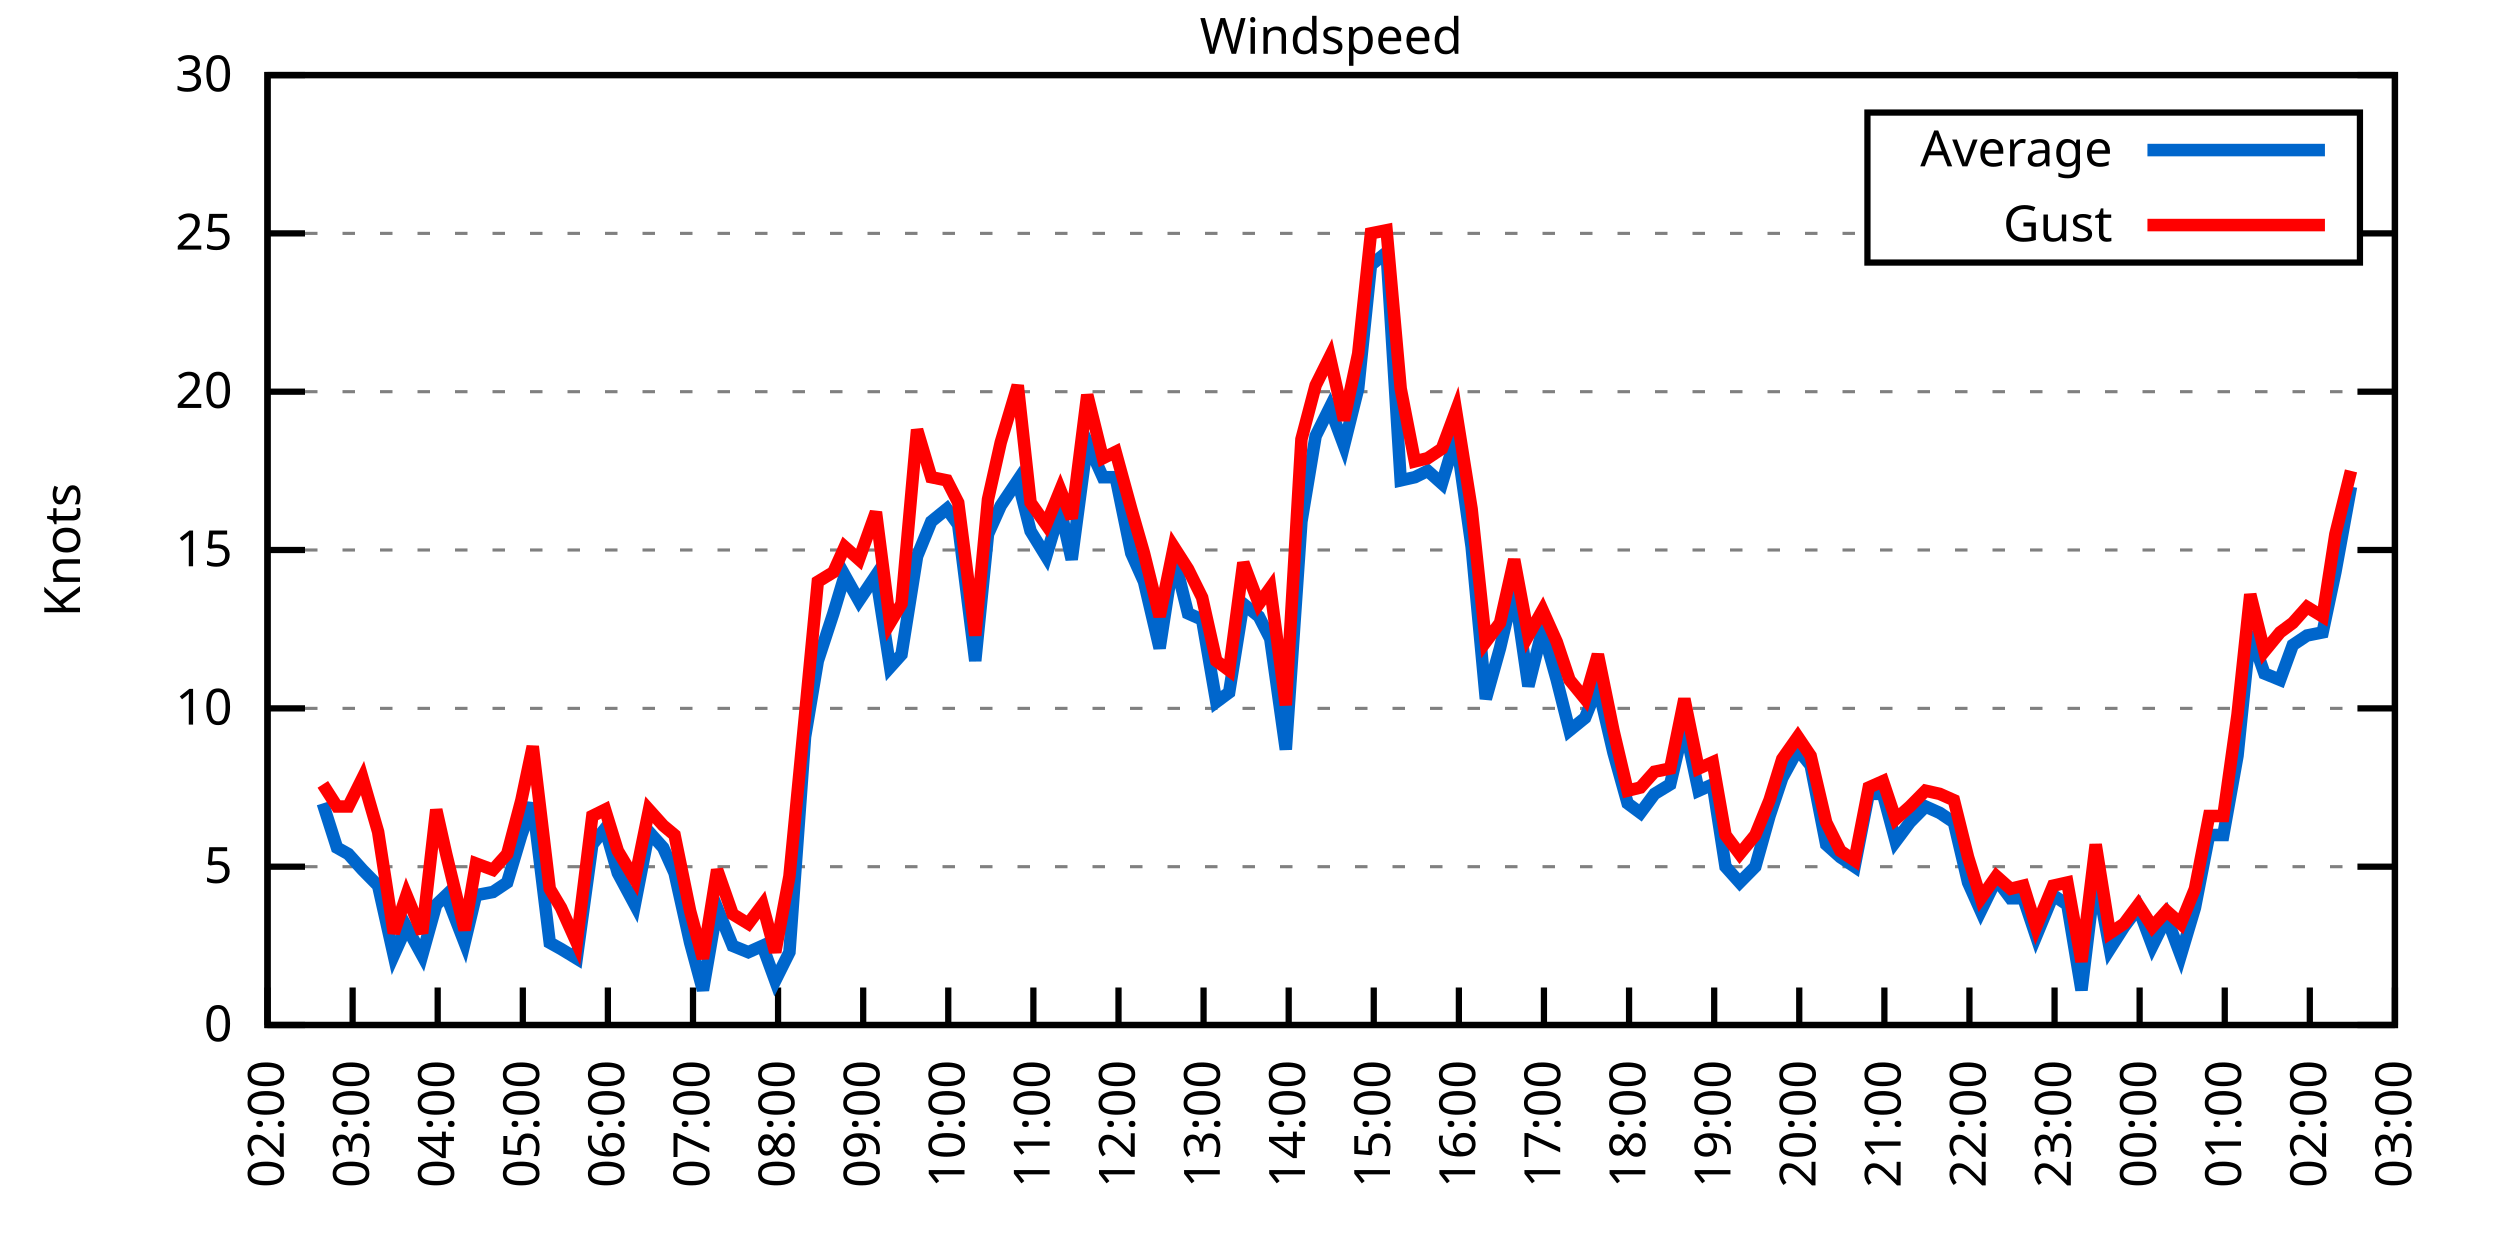
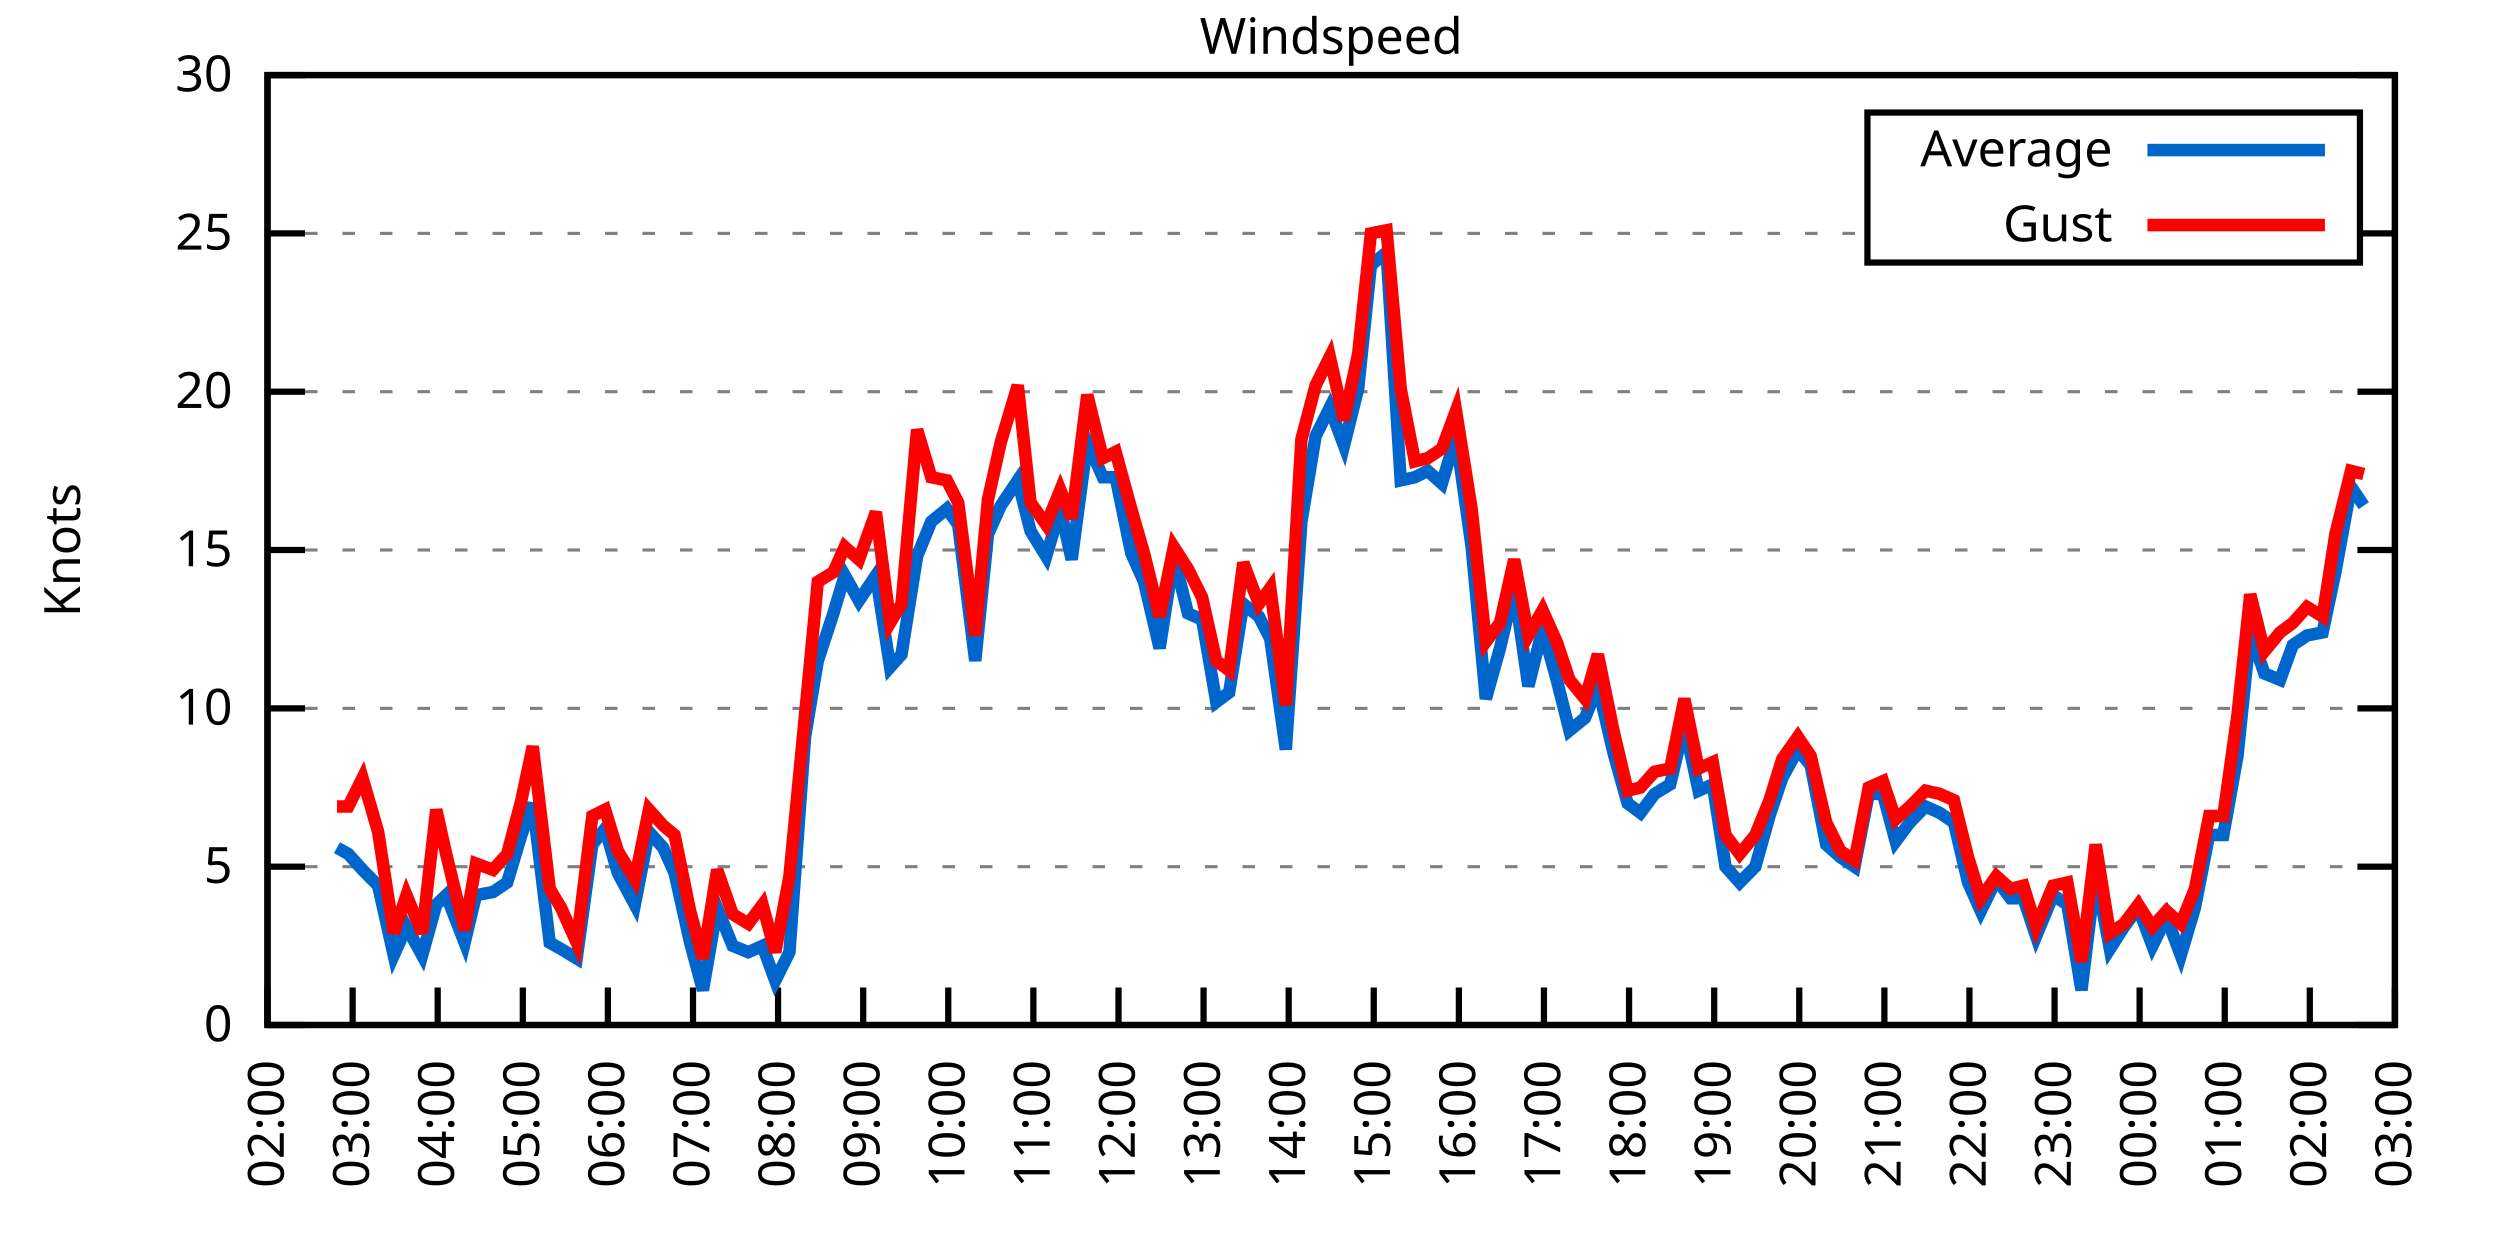
<svg xmlns="http://www.w3.org/2000/svg" xmlns:xlink="http://www.w3.org/1999/xlink" width="400" height="200" viewBox="0 0 400 200">
  <g id="gnuplot_canvas">
    <rect x="0" y="0" width="400" height="200" fill="none" />
    <defs>
      <circle id="gpDot" r="0.5" stroke-width="0.5" stroke="currentColor" />
      <path id="gpPt0" stroke-width="0.333" stroke="currentColor" d="M-1,0 h2 M0,-1 v2" />
      <path id="gpPt1" stroke-width="0.333" stroke="currentColor" d="M-1,-1 L1,1 M1,-1 L-1,1" />
      <path id="gpPt2" stroke-width="0.333" stroke="currentColor" d="M-1,0 L1,0 M0,-1 L0,1 M-1,-1 L1,1 M-1,1 L1,-1" />
      <rect id="gpPt3" stroke-width="0.333" stroke="currentColor" x="-1" y="-1" width="2" height="2" />
      <rect id="gpPt4" stroke-width="0.333" stroke="currentColor" fill="currentColor" x="-1" y="-1" width="2" height="2" />
      <circle id="gpPt5" stroke-width="0.333" stroke="currentColor" cx="0" cy="0" r="1" />
      <use xlink:href="#gpPt5" id="gpPt6" fill="currentColor" stroke="none" />
      <path id="gpPt7" stroke-width="0.333" stroke="currentColor" d="M0,-1.33 L-1.33,0.67 L1.33,0.67 z" />
      <use xlink:href="#gpPt7" id="gpPt8" fill="currentColor" stroke="none" />
      <use xlink:href="#gpPt7" id="gpPt9" stroke="currentColor" transform="rotate(180)" />
      <use xlink:href="#gpPt9" id="gpPt10" fill="currentColor" stroke="none" />
      <use xlink:href="#gpPt3" id="gpPt11" stroke="currentColor" transform="rotate(45)" />
      <use xlink:href="#gpPt11" id="gpPt12" fill="currentColor" stroke="none" />
      <path id="gpPt13" stroke-width="0.333" stroke="currentColor" d="M0,1.330 L1.265,0.411 L0.782,-1.067 L-0.782,-1.076 L-1.265,0.411 z" />
      <use xlink:href="#gpPt13" id="gpPt14" fill="currentColor" stroke="none" />
      <filter id="textbox" filterUnits="objectBoundingBox" x="0" y="0" height="1" width="1">
        <feFlood flood-color="white" flood-opacity="1" result="bgnd" />
        <feComposite in="SourceGraphic" in2="bgnd" operator="atop" />
      </filter>
      <filter id="greybox" filterUnits="objectBoundingBox" x="0" y="0" height="1" width="1">
        <feFlood flood-color="lightgrey" flood-opacity="1" result="grey" />
        <feComposite in="SourceGraphic" in2="grey" operator="atop" />
      </filter>
    </defs>
    <g fill="none" color="white" stroke="currentColor" stroke-width="1.00" stroke-linecap="butt" stroke-linejoin="miter">
</g>
    <g fill="none" color="black" stroke="currentColor" stroke-width="1.00" stroke-linecap="butt" stroke-linejoin="miter">
      <g stroke="none" shape-rendering="crispEdges">
        <polygon fill="rgb(255, 255, 255)" points="42.80,164.00 383.18,164.00 383.18,12.02 42.80,12.02 " />
      </g>
    </g>
    <g fill="none" color="black" stroke="currentColor" stroke-width="1.00" stroke-linecap="butt" stroke-linejoin="miter">
</g>
    <g fill="none" color="black" stroke="black" stroke-width="0.50" stroke-linecap="butt" stroke-linejoin="miter">
</g>
    <g fill="none" color="gray" stroke="currentColor" stroke-width="0.50" stroke-linecap="butt" stroke-linejoin="miter">
      <path stroke="gray" stroke-dasharray="2,4" class="gridline" d="M42.80,164.00 L383.19,164.00  " />
    </g>
    <g fill="none" color="gray" stroke="gray" stroke-width="1.00" stroke-linecap="butt" stroke-linejoin="miter">
</g>
    <g fill="none" color="black" stroke="currentColor" stroke-width="1.00" stroke-linecap="butt" stroke-linejoin="miter">
      <path stroke="black" d="M42.80,164.00 L48.80,164.00 M383.19,164.00 L377.19,164.00  " />
      <g transform="translate(37.20,166.60)" stroke="none" fill="black" font-family="Sans" font-size="8.00" text-anchor="end">
        <text>
          <tspan font-family="Sans"> 0</tspan>
        </text>
      </g>
    </g>
    <g fill="none" color="black" stroke="currentColor" stroke-width="1.00" stroke-linecap="butt" stroke-linejoin="miter">
</g>
    <g fill="none" color="black" stroke="black" stroke-width="0.50" stroke-linecap="butt" stroke-linejoin="miter">
</g>
    <g fill="none" color="gray" stroke="currentColor" stroke-width="0.50" stroke-linecap="butt" stroke-linejoin="miter">
      <path stroke="gray" stroke-dasharray="2,4" class="gridline" d="M42.80,138.67 L383.19,138.67  " />
    </g>
    <g fill="none" color="gray" stroke="gray" stroke-width="1.00" stroke-linecap="butt" stroke-linejoin="miter">
</g>
    <g fill="none" color="black" stroke="currentColor" stroke-width="1.00" stroke-linecap="butt" stroke-linejoin="miter">
      <path stroke="black" d="M42.80,138.67 L48.80,138.67 M383.19,138.67 L377.19,138.67  " />
      <g transform="translate(37.20,141.27)" stroke="none" fill="black" font-family="Sans" font-size="8.00" text-anchor="end">
        <text>
          <tspan font-family="Sans"> 5</tspan>
        </text>
      </g>
    </g>
    <g fill="none" color="black" stroke="currentColor" stroke-width="1.00" stroke-linecap="butt" stroke-linejoin="miter">
</g>
    <g fill="none" color="black" stroke="black" stroke-width="0.50" stroke-linecap="butt" stroke-linejoin="miter">
</g>
    <g fill="none" color="gray" stroke="currentColor" stroke-width="0.50" stroke-linecap="butt" stroke-linejoin="miter">
      <path stroke="gray" stroke-dasharray="2,4" class="gridline" d="M42.80,113.34 L383.19,113.34  " />
    </g>
    <g fill="none" color="gray" stroke="gray" stroke-width="1.00" stroke-linecap="butt" stroke-linejoin="miter">
</g>
    <g fill="none" color="black" stroke="currentColor" stroke-width="1.00" stroke-linecap="butt" stroke-linejoin="miter">
      <path stroke="black" d="M42.80,113.34 L48.80,113.34 M383.19,113.34 L377.19,113.34  " />
      <g transform="translate(37.20,115.94)" stroke="none" fill="black" font-family="Sans" font-size="8.00" text-anchor="end">
        <text>
          <tspan font-family="Sans"> 10</tspan>
        </text>
      </g>
    </g>
    <g fill="none" color="black" stroke="currentColor" stroke-width="1.00" stroke-linecap="butt" stroke-linejoin="miter">
</g>
    <g fill="none" color="black" stroke="black" stroke-width="0.50" stroke-linecap="butt" stroke-linejoin="miter">
</g>
    <g fill="none" color="gray" stroke="currentColor" stroke-width="0.50" stroke-linecap="butt" stroke-linejoin="miter">
      <path stroke="gray" stroke-dasharray="2,4" class="gridline" d="M42.80,88.00 L383.19,88.00  " />
    </g>
    <g fill="none" color="gray" stroke="gray" stroke-width="1.00" stroke-linecap="butt" stroke-linejoin="miter">
</g>
    <g fill="none" color="black" stroke="currentColor" stroke-width="1.00" stroke-linecap="butt" stroke-linejoin="miter">
      <path stroke="black" d="M42.80,88.00 L48.80,88.00 M383.19,88.00 L377.19,88.00  " />
      <g transform="translate(37.20,90.60)" stroke="none" fill="black" font-family="Sans" font-size="8.00" text-anchor="end">
        <text>
          <tspan font-family="Sans"> 15</tspan>
        </text>
      </g>
    </g>
    <g fill="none" color="black" stroke="currentColor" stroke-width="1.00" stroke-linecap="butt" stroke-linejoin="miter">
</g>
    <g fill="none" color="black" stroke="black" stroke-width="0.50" stroke-linecap="butt" stroke-linejoin="miter">
</g>
    <g fill="none" color="gray" stroke="currentColor" stroke-width="0.50" stroke-linecap="butt" stroke-linejoin="miter">
      <path stroke="gray" stroke-dasharray="2,4" class="gridline" d="M42.80,62.67 L383.19,62.67  " />
    </g>
    <g fill="none" color="gray" stroke="gray" stroke-width="1.00" stroke-linecap="butt" stroke-linejoin="miter">
</g>
    <g fill="none" color="black" stroke="currentColor" stroke-width="1.00" stroke-linecap="butt" stroke-linejoin="miter">
      <path stroke="black" d="M42.80,62.67 L48.80,62.67 M383.19,62.67 L377.19,62.67  " />
      <g transform="translate(37.20,65.27)" stroke="none" fill="black" font-family="Sans" font-size="8.00" text-anchor="end">
        <text>
          <tspan font-family="Sans"> 20</tspan>
        </text>
      </g>
    </g>
    <g fill="none" color="black" stroke="currentColor" stroke-width="1.00" stroke-linecap="butt" stroke-linejoin="miter">
</g>
    <g fill="none" color="black" stroke="black" stroke-width="0.50" stroke-linecap="butt" stroke-linejoin="miter">
</g>
    <g fill="none" color="gray" stroke="currentColor" stroke-width="0.50" stroke-linecap="butt" stroke-linejoin="miter">
      <path stroke="gray" stroke-dasharray="2,4" class="gridline" d="M42.80,37.34 L298.79,37.34 M377.59,37.34 L383.19,37.34  " />
    </g>
    <g fill="none" color="gray" stroke="gray" stroke-width="1.00" stroke-linecap="butt" stroke-linejoin="miter">
</g>
    <g fill="none" color="black" stroke="currentColor" stroke-width="1.00" stroke-linecap="butt" stroke-linejoin="miter">
      <path stroke="black" d="M42.80,37.34 L48.80,37.34 M383.19,37.34 L377.19,37.34  " />
      <g transform="translate(37.20,39.94)" stroke="none" fill="black" font-family="Sans" font-size="8.00" text-anchor="end">
        <text>
          <tspan font-family="Sans"> 25</tspan>
        </text>
      </g>
    </g>
    <g fill="none" color="black" stroke="currentColor" stroke-width="1.00" stroke-linecap="butt" stroke-linejoin="miter">
</g>
    <g fill="none" color="black" stroke="black" stroke-width="0.50" stroke-linecap="butt" stroke-linejoin="miter">
</g>
    <g fill="none" color="gray" stroke="currentColor" stroke-width="0.50" stroke-linecap="butt" stroke-linejoin="miter">
      <path stroke="gray" stroke-dasharray="2,4" class="gridline" d="M42.80,12.01 L383.19,12.01  " />
    </g>
    <g fill="none" color="gray" stroke="gray" stroke-width="1.00" stroke-linecap="butt" stroke-linejoin="miter">
</g>
    <g fill="none" color="black" stroke="currentColor" stroke-width="1.00" stroke-linecap="butt" stroke-linejoin="miter">
      <path stroke="black" d="M42.80,12.01 L48.80,12.01 M383.19,12.01 L377.19,12.01  " />
      <g transform="translate(37.20,14.61)" stroke="none" fill="black" font-family="Sans" font-size="8.00" text-anchor="end">
        <text>
          <tspan font-family="Sans"> 30</tspan>
        </text>
      </g>
    </g>
    <g fill="none" color="black" stroke="currentColor" stroke-width="1.00" stroke-linecap="butt" stroke-linejoin="miter">
      <path stroke="black" d="M42.80,164.00 L42.80,158.00  " />
      <g transform="translate(45.40,169.60) rotate(270.00)" stroke="none" fill="black" font-family="Sans" font-size="8.00" text-anchor="end">
        <text>
          <tspan font-family="Sans">02:00</tspan>
        </text>
      </g>
    </g>
    <g fill="none" color="black" stroke="currentColor" stroke-width="1.00" stroke-linecap="butt" stroke-linejoin="miter">
      <path stroke="black" d="M56.42,164.00 L56.42,158.00  " />
      <g transform="translate(59.02,169.60) rotate(270.00)" stroke="none" fill="black" font-family="Sans" font-size="8.00" text-anchor="end">
        <text>
          <tspan font-family="Sans">03:00</tspan>
        </text>
      </g>
    </g>
    <g fill="none" color="black" stroke="currentColor" stroke-width="1.00" stroke-linecap="butt" stroke-linejoin="miter">
      <path stroke="black" d="M70.03,164.00 L70.03,158.00  " />
      <g transform="translate(72.63,169.60) rotate(270.00)" stroke="none" fill="black" font-family="Sans" font-size="8.00" text-anchor="end">
        <text>
          <tspan font-family="Sans">04:00</tspan>
        </text>
      </g>
    </g>
    <g fill="none" color="black" stroke="currentColor" stroke-width="1.00" stroke-linecap="butt" stroke-linejoin="miter">
      <path stroke="black" d="M83.65,164.00 L83.65,158.00  " />
      <g transform="translate(86.25,169.60) rotate(270.00)" stroke="none" fill="black" font-family="Sans" font-size="8.00" text-anchor="end">
        <text>
          <tspan font-family="Sans">05:00</tspan>
        </text>
      </g>
    </g>
    <g fill="none" color="black" stroke="currentColor" stroke-width="1.00" stroke-linecap="butt" stroke-linejoin="miter">
      <path stroke="black" d="M97.26,164.00 L97.26,158.00  " />
      <g transform="translate(99.86,169.60) rotate(270.00)" stroke="none" fill="black" font-family="Sans" font-size="8.00" text-anchor="end">
        <text>
          <tspan font-family="Sans">06:00</tspan>
        </text>
      </g>
    </g>
    <g fill="none" color="black" stroke="currentColor" stroke-width="1.00" stroke-linecap="butt" stroke-linejoin="miter">
      <path stroke="black" d="M110.88,164.00 L110.88,158.00  " />
      <g transform="translate(113.48,169.60) rotate(270.00)" stroke="none" fill="black" font-family="Sans" font-size="8.00" text-anchor="end">
        <text>
          <tspan font-family="Sans">07:00</tspan>
        </text>
      </g>
    </g>
    <g fill="none" color="black" stroke="currentColor" stroke-width="1.00" stroke-linecap="butt" stroke-linejoin="miter">
      <path stroke="black" d="M124.49,164.00 L124.49,158.00  " />
      <g transform="translate(127.09,169.60) rotate(270.00)" stroke="none" fill="black" font-family="Sans" font-size="8.00" text-anchor="end">
        <text>
          <tspan font-family="Sans">08:00</tspan>
        </text>
      </g>
    </g>
    <g fill="none" color="black" stroke="currentColor" stroke-width="1.00" stroke-linecap="butt" stroke-linejoin="miter">
      <path stroke="black" d="M138.11,164.00 L138.11,158.00  " />
      <g transform="translate(140.71,169.60) rotate(270.00)" stroke="none" fill="black" font-family="Sans" font-size="8.00" text-anchor="end">
        <text>
          <tspan font-family="Sans">09:00</tspan>
        </text>
      </g>
    </g>
    <g fill="none" color="black" stroke="currentColor" stroke-width="1.00" stroke-linecap="butt" stroke-linejoin="miter">
      <path stroke="black" d="M151.72,164.00 L151.72,158.00  " />
      <g transform="translate(154.32,169.60) rotate(270.00)" stroke="none" fill="black" font-family="Sans" font-size="8.00" text-anchor="end">
        <text>
          <tspan font-family="Sans">10:00</tspan>
        </text>
      </g>
    </g>
    <g fill="none" color="black" stroke="currentColor" stroke-width="1.00" stroke-linecap="butt" stroke-linejoin="miter">
      <path stroke="black" d="M165.34,164.00 L165.34,158.00  " />
      <g transform="translate(167.94,169.60) rotate(270.00)" stroke="none" fill="black" font-family="Sans" font-size="8.00" text-anchor="end">
        <text>
          <tspan font-family="Sans">11:00</tspan>
        </text>
      </g>
    </g>
    <g fill="none" color="black" stroke="currentColor" stroke-width="1.00" stroke-linecap="butt" stroke-linejoin="miter">
      <path stroke="black" d="M178.96,164.00 L178.96,158.00  " />
      <g transform="translate(181.56,169.60) rotate(270.00)" stroke="none" fill="black" font-family="Sans" font-size="8.00" text-anchor="end">
        <text>
          <tspan font-family="Sans">12:00</tspan>
        </text>
      </g>
    </g>
    <g fill="none" color="black" stroke="currentColor" stroke-width="1.00" stroke-linecap="butt" stroke-linejoin="miter">
      <path stroke="black" d="M192.57,164.00 L192.57,158.00  " />
      <g transform="translate(195.17,169.60) rotate(270.00)" stroke="none" fill="black" font-family="Sans" font-size="8.00" text-anchor="end">
        <text>
          <tspan font-family="Sans">13:00</tspan>
        </text>
      </g>
    </g>
    <g fill="none" color="black" stroke="currentColor" stroke-width="1.00" stroke-linecap="butt" stroke-linejoin="miter">
      <path stroke="black" d="M206.19,164.00 L206.19,158.00  " />
      <g transform="translate(208.79,169.60) rotate(270.00)" stroke="none" fill="black" font-family="Sans" font-size="8.00" text-anchor="end">
        <text>
          <tspan font-family="Sans">14:00</tspan>
        </text>
      </g>
    </g>
    <g fill="none" color="black" stroke="currentColor" stroke-width="1.00" stroke-linecap="butt" stroke-linejoin="miter">
      <path stroke="black" d="M219.80,164.00 L219.80,158.00  " />
      <g transform="translate(222.40,169.60) rotate(270.00)" stroke="none" fill="black" font-family="Sans" font-size="8.00" text-anchor="end">
        <text>
          <tspan font-family="Sans">15:00</tspan>
        </text>
      </g>
    </g>
    <g fill="none" color="black" stroke="currentColor" stroke-width="1.00" stroke-linecap="butt" stroke-linejoin="miter">
      <path stroke="black" d="M233.42,164.00 L233.42,158.00  " />
      <g transform="translate(236.02,169.60) rotate(270.00)" stroke="none" fill="black" font-family="Sans" font-size="8.00" text-anchor="end">
        <text>
          <tspan font-family="Sans">16:00</tspan>
        </text>
      </g>
    </g>
    <g fill="none" color="black" stroke="currentColor" stroke-width="1.00" stroke-linecap="butt" stroke-linejoin="miter">
      <path stroke="black" d="M247.03,164.00 L247.03,158.00  " />
      <g transform="translate(249.63,169.60) rotate(270.00)" stroke="none" fill="black" font-family="Sans" font-size="8.00" text-anchor="end">
        <text>
          <tspan font-family="Sans">17:00</tspan>
        </text>
      </g>
    </g>
    <g fill="none" color="black" stroke="currentColor" stroke-width="1.00" stroke-linecap="butt" stroke-linejoin="miter">
      <path stroke="black" d="M260.65,164.00 L260.65,158.00  " />
      <g transform="translate(263.25,169.60) rotate(270.00)" stroke="none" fill="black" font-family="Sans" font-size="8.00" text-anchor="end">
        <text>
          <tspan font-family="Sans">18:00</tspan>
        </text>
      </g>
    </g>
    <g fill="none" color="black" stroke="currentColor" stroke-width="1.00" stroke-linecap="butt" stroke-linejoin="miter">
      <path stroke="black" d="M274.27,164.00 L274.27,158.00  " />
      <g transform="translate(276.87,169.60) rotate(270.00)" stroke="none" fill="black" font-family="Sans" font-size="8.00" text-anchor="end">
        <text>
          <tspan font-family="Sans">19:00</tspan>
        </text>
      </g>
    </g>
    <g fill="none" color="black" stroke="currentColor" stroke-width="1.00" stroke-linecap="butt" stroke-linejoin="miter">
      <path stroke="black" d="M287.88,164.00 L287.88,158.00  " />
      <g transform="translate(290.48,169.60) rotate(270.00)" stroke="none" fill="black" font-family="Sans" font-size="8.00" text-anchor="end">
        <text>
          <tspan font-family="Sans">20:00</tspan>
        </text>
      </g>
    </g>
    <g fill="none" color="black" stroke="currentColor" stroke-width="1.00" stroke-linecap="butt" stroke-linejoin="miter">
      <path stroke="black" d="M301.50,164.00 L301.50,158.00  " />
      <g transform="translate(304.10,169.60) rotate(270.00)" stroke="none" fill="black" font-family="Sans" font-size="8.00" text-anchor="end">
        <text>
          <tspan font-family="Sans">21:00</tspan>
        </text>
      </g>
    </g>
    <g fill="none" color="black" stroke="currentColor" stroke-width="1.00" stroke-linecap="butt" stroke-linejoin="miter">
      <path stroke="black" d="M315.11,164.00 L315.11,158.00  " />
      <g transform="translate(317.71,169.60) rotate(270.00)" stroke="none" fill="black" font-family="Sans" font-size="8.00" text-anchor="end">
        <text>
          <tspan font-family="Sans">22:00</tspan>
        </text>
      </g>
    </g>
    <g fill="none" color="black" stroke="currentColor" stroke-width="1.00" stroke-linecap="butt" stroke-linejoin="miter">
      <path stroke="black" d="M328.73,164.00 L328.73,158.00  " />
      <g transform="translate(331.33,169.60) rotate(270.00)" stroke="none" fill="black" font-family="Sans" font-size="8.00" text-anchor="end">
        <text>
          <tspan font-family="Sans">23:00</tspan>
        </text>
      </g>
    </g>
    <g fill="none" color="black" stroke="currentColor" stroke-width="1.00" stroke-linecap="butt" stroke-linejoin="miter">
      <path stroke="black" d="M342.34,164.00 L342.34,158.00  " />
      <g transform="translate(344.94,169.60) rotate(270.00)" stroke="none" fill="black" font-family="Sans" font-size="8.00" text-anchor="end">
        <text>
          <tspan font-family="Sans">00:00</tspan>
        </text>
      </g>
    </g>
    <g fill="none" color="black" stroke="currentColor" stroke-width="1.00" stroke-linecap="butt" stroke-linejoin="miter">
      <path stroke="black" d="M355.96,164.00 L355.96,158.00  " />
      <g transform="translate(358.56,169.60) rotate(270.00)" stroke="none" fill="black" font-family="Sans" font-size="8.00" text-anchor="end">
        <text>
          <tspan font-family="Sans">01:00</tspan>
        </text>
      </g>
    </g>
    <g fill="none" color="black" stroke="currentColor" stroke-width="1.00" stroke-linecap="butt" stroke-linejoin="miter">
      <path stroke="black" d="M369.57,164.00 L369.57,158.00  " />
      <g transform="translate(372.17,169.60) rotate(270.00)" stroke="none" fill="black" font-family="Sans" font-size="8.00" text-anchor="end">
        <text>
          <tspan font-family="Sans">02:00</tspan>
        </text>
      </g>
    </g>
    <g fill="none" color="black" stroke="currentColor" stroke-width="1.00" stroke-linecap="butt" stroke-linejoin="miter">
      <path stroke="black" d="M383.19,164.00 L383.19,158.00  " />
      <g transform="translate(385.79,169.60) rotate(270.00)" stroke="none" fill="black" font-family="Sans" font-size="8.00" text-anchor="end">
        <text>
          <tspan font-family="Sans">03:00</tspan>
        </text>
      </g>
    </g>
    <g fill="none" color="black" stroke="currentColor" stroke-width="1.00" stroke-linecap="butt" stroke-linejoin="miter">
</g>
    <g fill="none" color="black" stroke="currentColor" stroke-width="1.00" stroke-linecap="butt" stroke-linejoin="miter">
      <path stroke="black" d="M42.80,12.01 L42.80,164.00 L383.19,164.00 L383.19,12.01 L42.80,12.01 Z  " />
    </g>
    <g fill="none" color="black" stroke="currentColor" stroke-width="1.00" stroke-linecap="butt" stroke-linejoin="miter">
</g>
    <g fill="none" color="black" stroke="currentColor" stroke-width="1.00" stroke-linecap="butt" stroke-linejoin="miter">
      <path stroke="black" d="M298.79,42.01 L298.79,18.01 L377.59,18.01 L377.59,42.01 L298.79,42.01 Z  " />
    </g>
    <g id="Windspeed_plot_1">
      <g fill="none" color="white" stroke="black" stroke-width="2.00" stroke-linecap="butt" stroke-linejoin="miter">
</g>
      <g fill="none" color="black" stroke="currentColor" stroke-width="2.00" stroke-linecap="butt" stroke-linejoin="miter">
        <g transform="translate(337.99,26.61)" stroke="none" fill="black" font-family="Sans" font-size="8.00" text-anchor="end">
          <text>
            <tspan font-family="Sans">Average</tspan>
          </text>
        </g>
      </g>
      <g fill="none" color="black" stroke="currentColor" stroke-width="2.00" stroke-linecap="butt" stroke-linejoin="miter">
-         <path stroke="rgb(  0, 102, 204)" d="M343.59,24.01 L371.99,24.01 M51.65,128.54 L53.92,135.63 L55.73,136.64 L58.00,139.17 L60.50,141.71 L63.00,152.85   L65.04,148.29 L67.54,152.85 L69.80,144.75 L71.39,143.23 L74.34,150.83 L76.16,143.23 L78.88,142.72 L81.15,141.20   L83.42,133.60 L85.24,128.54 L87.96,150.83 L89.77,151.84 L92.27,153.36 L94.77,135.12 L96.81,132.59 L98.85,139.68   L101.57,144.75 L103.84,133.10 L106.11,135.63 L107.93,139.68 L110.42,150.83 L112.47,158.43 L114.74,145.25 L117.23,151.33   L119.73,152.35 L122.00,151.33 L124.04,156.91 L126.31,152.35 L128.81,117.90 L130.85,105.74 L133.34,98.14 L135.16,92.06   L137.43,96.11 L140.15,92.06 L142.42,106.75 L144.24,104.72 L146.73,89.02 L149.00,83.45 L151.50,81.42 L153.31,83.95   L156.04,105.74 L158.08,85.47 L160.12,80.91 L162.84,76.86 L164.89,84.97 L167.38,89.02 L169.65,81.42 L171.47,89.52   L173.96,70.78 L176.46,76.35 L178.50,76.35 L181.00,88.51 L183.04,93.07 L185.54,103.71 L187.81,89.02 L190.08,98.14   L192.34,99.15 L194.61,112.32 L196.66,110.80 L198.93,96.62 L201.42,98.64 L203.24,102.19 L205.73,119.92 L208.23,83.45   L210.50,69.77 L212.77,65.21 L215.04,71.29 L217.31,62.17 L219.35,42.41 L221.85,40.38 L224.11,76.86 L226.38,76.35   L228.43,75.34 L230.70,77.37 L232.96,69.77 L235.46,87.50 L237.73,111.82 L240.00,103.71 L242.27,94.08 L244.54,109.79   L246.81,100.67 L249.08,108.78 L251.12,116.88 L253.61,114.86 L255.66,109.79 L258.15,120.43 L260.42,128.54 L262.47,130.06   L264.73,127.02 L267.23,125.50 L269.50,115.87 L271.77,126.51 L274.04,125.50 L276.08,138.67 L278.35,141.20 L280.85,138.67   L283.12,130.56 L285.16,124.48 L287.65,119.92 L289.70,122.46 L292.19,135.12 L294.46,137.15 L296.73,138.67 L299.00,127.02   L301.27,127.02 L303.31,134.62 L305.58,131.58 L308.08,129.04 L310.35,130.06 L312.62,131.58 L314.89,141.20 L316.93,145.76   L319.42,140.69 L321.69,143.73 L323.74,143.73 L325.78,149.81 L328.50,143.23 L330.77,144.75 L333.04,158.43 L335.31,139.68   L337.58,151.84 L339.85,148.29 L342.12,145.25 L344.39,151.33 L346.65,146.77 L348.92,152.85 L351.19,145.25 L353.46,133.60   L355.73,133.60 L358.00,120.94 L360.04,101.18 L362.31,107.76 L364.81,108.78 L366.85,103.20 L369.12,101.68 L371.62,101.18   L373.66,91.55 L376.16,77.87  " />
+         <path stroke="rgb(  0, 102, 204)" d="M343.59,24.01 L371.99,24.01 M53.92,135.63 L55.73,136.64 L58.00,139.17 L60.50,141.71 L63.00,152.85 L65.04,148.29   L67.54,152.85 L69.80,144.75 L71.39,143.23 L74.34,150.83 L76.16,143.23 L78.88,142.72 L81.15,141.20 L83.42,133.60   L85.24,128.54 L87.96,150.83 L89.77,151.84 L92.27,153.36 L94.77,135.12 L96.81,132.59 L98.85,139.68 L101.57,144.75   L103.84,133.10 L106.11,135.63 L107.93,139.68 L110.42,150.83 L112.47,158.43 L114.74,145.25 L117.23,151.33 L119.73,152.35   L122.00,151.33 L124.04,156.91 L126.31,152.35 L128.81,117.90 L130.85,105.74 L133.34,98.14 L135.16,92.06 L137.43,96.11   L140.15,92.06 L142.42,106.75 L144.24,104.72 L146.73,89.02 L149.00,83.45 L151.50,81.42 L153.31,83.95 L156.04,105.74   L158.08,85.47 L160.12,80.91 L162.84,76.86 L164.89,84.97 L167.38,89.02 L169.65,81.42 L171.47,89.52 L173.96,70.78   L176.46,76.35 L178.50,76.35 L181.00,88.51 L183.04,93.07 L185.54,103.71 L187.81,89.02 L190.08,98.14 L192.34,99.15   L194.61,112.32 L196.66,110.80 L198.93,96.62 L201.42,98.64 L203.24,102.19 L205.73,119.92 L208.23,83.45 L210.50,69.77   L212.77,65.21 L215.04,71.29 L217.31,62.17 L219.35,42.41 L221.85,40.38 L224.11,76.86 L226.38,76.35 L228.43,75.34   L230.70,77.37 L232.96,69.77 L235.46,87.50 L237.73,111.82 L240.00,103.71 L242.27,94.08 L244.54,109.79 L246.81,100.67   L249.08,108.78 L251.12,116.88 L253.61,114.86 L255.66,109.79 L258.15,120.43 L260.42,128.54 L262.47,130.06 L264.73,127.02   L267.23,125.50 L269.50,115.87 L271.77,126.51 L274.04,125.50 L276.08,138.67 L278.35,141.20 L280.85,138.67 L283.12,130.56   L285.16,124.48 L287.65,119.92 L289.70,122.46 L292.19,135.12 L294.46,137.15 L296.73,138.67 L299.00,127.02 L301.27,127.02   L303.31,134.62 L305.58,131.58 L308.08,129.04 L310.35,130.06 L312.62,131.58 L314.89,141.20 L316.93,145.76 L319.42,140.69   L321.69,143.73 L323.74,143.73 L325.78,149.81 L328.50,143.23 L330.77,144.75 L333.04,158.43 L335.31,139.68 L337.58,151.84   L339.85,148.29 L342.12,145.25 L344.39,151.33 L346.65,146.77 L348.92,152.85 L351.19,145.25 L353.46,133.60 L355.73,133.60   L358.00,120.94 L360.04,101.18 L362.31,107.76 L364.81,108.78 L366.85,103.20 L369.12,101.68 L371.62,101.18 L373.66,91.55   L376.16,77.87 L378.20,80.91  " />
      </g>
    </g>
    <g id="Windspeed_plot_2">
      <g fill="none" color="black" stroke="currentColor" stroke-width="2.00" stroke-linecap="butt" stroke-linejoin="miter">
        <g transform="translate(337.99,38.61)" stroke="none" fill="black" font-family="Sans" font-size="8.00" text-anchor="end">
          <text>
            <tspan font-family="Sans">Gust</tspan>
          </text>
        </g>
      </g>
      <g fill="none" color="black" stroke="currentColor" stroke-width="2.00" stroke-linecap="butt" stroke-linejoin="miter">
-         <path stroke="rgb(255,   0,   0)" d="M343.59,36.01 L371.99,36.01 M51.65,125.50 L53.92,129.04 L55.73,129.04 L58.00,124.48 L60.50,133.10 L63.00,149.31   L65.04,143.23 L67.54,149.31 L69.80,129.55 L71.39,136.64 L74.34,148.80 L76.16,138.16 L78.88,139.17 L81.15,136.64   L83.42,128.03 L85.24,119.42 L87.96,142.21 L89.77,145.25 L92.27,150.83 L94.77,130.56 L96.81,129.55 L98.85,136.14   L101.57,140.69 L103.84,129.55 L106.11,132.08 L107.93,133.60 L110.42,145.76 L112.47,153.36 L114.74,139.17 L117.23,146.27   L119.73,147.79 L122.00,144.75 L124.04,152.35 L126.31,140.19 L128.81,114.35 L130.85,93.07 L133.34,91.55 L135.16,87.50   L137.43,89.52 L140.15,81.93 L142.42,99.66 L144.24,96.62 L146.73,68.75 L149.00,76.35 L151.50,76.86 L153.31,80.41   L156.04,101.68 L158.08,79.90 L160.12,70.78 L162.84,61.66 L164.89,80.41 L167.38,83.95 L169.65,78.38 L171.47,82.94   L173.96,63.18 L176.46,73.31 L178.50,72.30 L181.00,81.42 L183.04,88.51 L185.54,98.64 L187.81,87.50 L190.08,91.04   L192.34,95.60 L194.61,105.74 L196.66,107.26 L198.93,90.03 L201.42,96.62 L203.24,94.08 L205.73,112.83 L208.23,70.27   L210.50,61.66 L212.77,57.10 L215.04,67.23 L217.31,56.59 L219.35,37.34 L221.85,36.84 L224.11,62.17 L226.38,73.82   L228.43,73.31 L230.70,71.79 L232.96,65.71 L235.46,81.42 L237.73,102.70 L240.00,99.66 L242.27,89.52 L244.54,101.68   L246.81,97.63 L249.08,102.70 L251.12,108.78 L253.61,111.82 L255.66,104.72 L258.15,116.88 L260.42,126.51 L262.47,126.00   L264.73,123.47 L267.23,122.96 L269.50,111.82 L271.77,122.96 L274.04,121.95 L276.08,133.60 L278.35,136.64 L280.85,133.60   L283.12,128.03 L285.16,121.44 L287.65,117.90 L289.70,120.94 L292.19,131.58 L294.46,136.14 L296.73,137.66 L299.00,126.00   L301.27,124.99 L303.31,131.07 L305.58,129.04 L308.08,126.51 L310.35,127.02 L312.62,128.03 L314.89,137.15 L316.93,143.73   L319.42,140.19 L321.69,142.21 L323.74,141.71 L325.78,148.29 L328.50,141.71 L330.77,141.20 L333.04,153.87 L335.31,135.12   L337.58,149.31 L339.85,147.79 L342.12,144.75 L344.39,148.29 L346.65,145.76 L348.92,147.79 L351.19,142.21 L353.46,130.56   L355.73,130.56 L358.00,114.35 L360.04,95.10 L362.31,104.22 L364.81,101.18 L366.85,99.66 L369.12,97.12 L371.62,98.64   L373.66,85.47 L376.16,75.34  " />
+         <path stroke="rgb(255,   0,   0)" d="M343.59,36.01 L371.99,36.01 M53.92,129.04 L55.73,129.04 L58.00,124.48 L60.50,133.10 L63.00,149.31 L65.04,143.23   L67.54,149.31 L69.80,129.55 L71.39,136.64 L74.34,148.80 L76.16,138.16 L78.88,139.17 L81.15,136.64 L83.42,128.03   L85.24,119.42 L87.96,142.21 L89.77,145.25 L92.27,150.83 L94.77,130.56 L96.81,129.55 L98.85,136.14 L101.57,140.69   L103.84,129.55 L106.11,132.08 L107.93,133.60 L110.42,145.76 L112.47,153.36 L114.74,139.17 L117.23,146.27 L119.73,147.79   L122.00,144.75 L124.04,152.35 L126.31,140.19 L128.81,114.35 L130.85,93.07 L133.34,91.55 L135.16,87.50 L137.43,89.52   L140.15,81.93 L142.42,99.66 L144.24,96.62 L146.73,68.75 L149.00,76.35 L151.50,76.86 L153.31,80.41 L156.04,101.68   L158.08,79.90 L160.12,70.78 L162.84,61.66 L164.89,80.41 L167.38,83.95 L169.65,78.38 L171.47,82.94 L173.96,63.18   L176.46,73.31 L178.50,72.30 L181.00,81.42 L183.04,88.51 L185.54,98.64 L187.81,87.50 L190.08,91.04 L192.34,95.60   L194.61,105.74 L196.66,107.26 L198.93,90.03 L201.42,96.62 L203.24,94.08 L205.73,112.83 L208.23,70.27 L210.50,61.66   L212.77,57.10 L215.04,67.23 L217.31,56.59 L219.35,37.34 L221.85,36.84 L224.11,62.17 L226.38,73.82 L228.43,73.31   L230.70,71.79 L232.96,65.71 L235.46,81.42 L237.73,102.70 L240.00,99.66 L242.27,89.52 L244.54,101.68 L246.81,97.63   L249.08,102.70 L251.12,108.78 L253.61,111.82 L255.66,104.72 L258.15,116.88 L260.42,126.51 L262.47,126.00 L264.73,123.47   L267.23,122.96 L269.50,111.82 L271.77,122.96 L274.04,121.95 L276.08,133.60 L278.35,136.64 L280.85,133.60 L283.12,128.03   L285.16,121.44 L287.65,117.90 L289.70,120.94 L292.19,131.58 L294.46,136.14 L296.73,137.66 L299.00,126.00 L301.27,124.99   L303.31,131.07 L305.58,129.04 L308.08,126.51 L310.35,127.02 L312.62,128.03 L314.89,137.15 L316.93,143.73 L319.42,140.19   L321.69,142.21 L323.74,141.71 L325.78,148.29 L328.50,141.71 L330.77,141.20 L333.04,153.87 L335.31,135.12 L337.58,149.31   L339.85,147.79 L342.12,144.75 L344.39,148.29 L346.65,145.76 L348.92,147.79 L351.19,142.21 L353.46,130.56 L355.73,130.56   L358.00,114.35 L360.04,95.10 L362.31,104.22 L364.81,101.18 L366.85,99.66 L369.12,97.12 L371.62,98.64 L373.66,85.47   L376.16,75.34 L378.20,75.85  " />
      </g>
    </g>
    <g fill="none" color="black" stroke="currentColor" stroke-width="2.00" stroke-linecap="butt" stroke-linejoin="miter">
</g>
    <g fill="none" color="black" stroke="black" stroke-width="1.00" stroke-linecap="butt" stroke-linejoin="miter">
</g>
    <g fill="none" color="black" stroke="currentColor" stroke-width="1.00" stroke-linecap="butt" stroke-linejoin="miter">
      <path stroke="black" d="M42.80,12.01 L42.80,164.00 L383.19,164.00 L383.19,12.01 L42.80,12.01 Z  " />
      <g transform="translate(12.80,88.01) rotate(270.00)" stroke="none" fill="black" font-family="Sans" font-size="8.00" text-anchor="middle">
        <text>
          <tspan font-family="Sans">Knots</tspan>
        </text>
      </g>
    </g>
    <g fill="none" color="black" stroke="currentColor" stroke-width="1.00" stroke-linecap="butt" stroke-linejoin="miter">
</g>
    <g fill="none" color="black" stroke="currentColor" stroke-width="1.00" stroke-linecap="butt" stroke-linejoin="miter">
      <g transform="translate(212.99,8.61)" stroke="none" fill="black" font-family="Sans" font-size="8.00" text-anchor="middle">
        <text>
          <tspan font-family="Sans">Windspeed</tspan>
        </text>
      </g>
    </g>
    <g fill="none" color="black" stroke="currentColor" stroke-width="1.00" stroke-linecap="butt" stroke-linejoin="miter">
</g>
  </g>
</svg>
